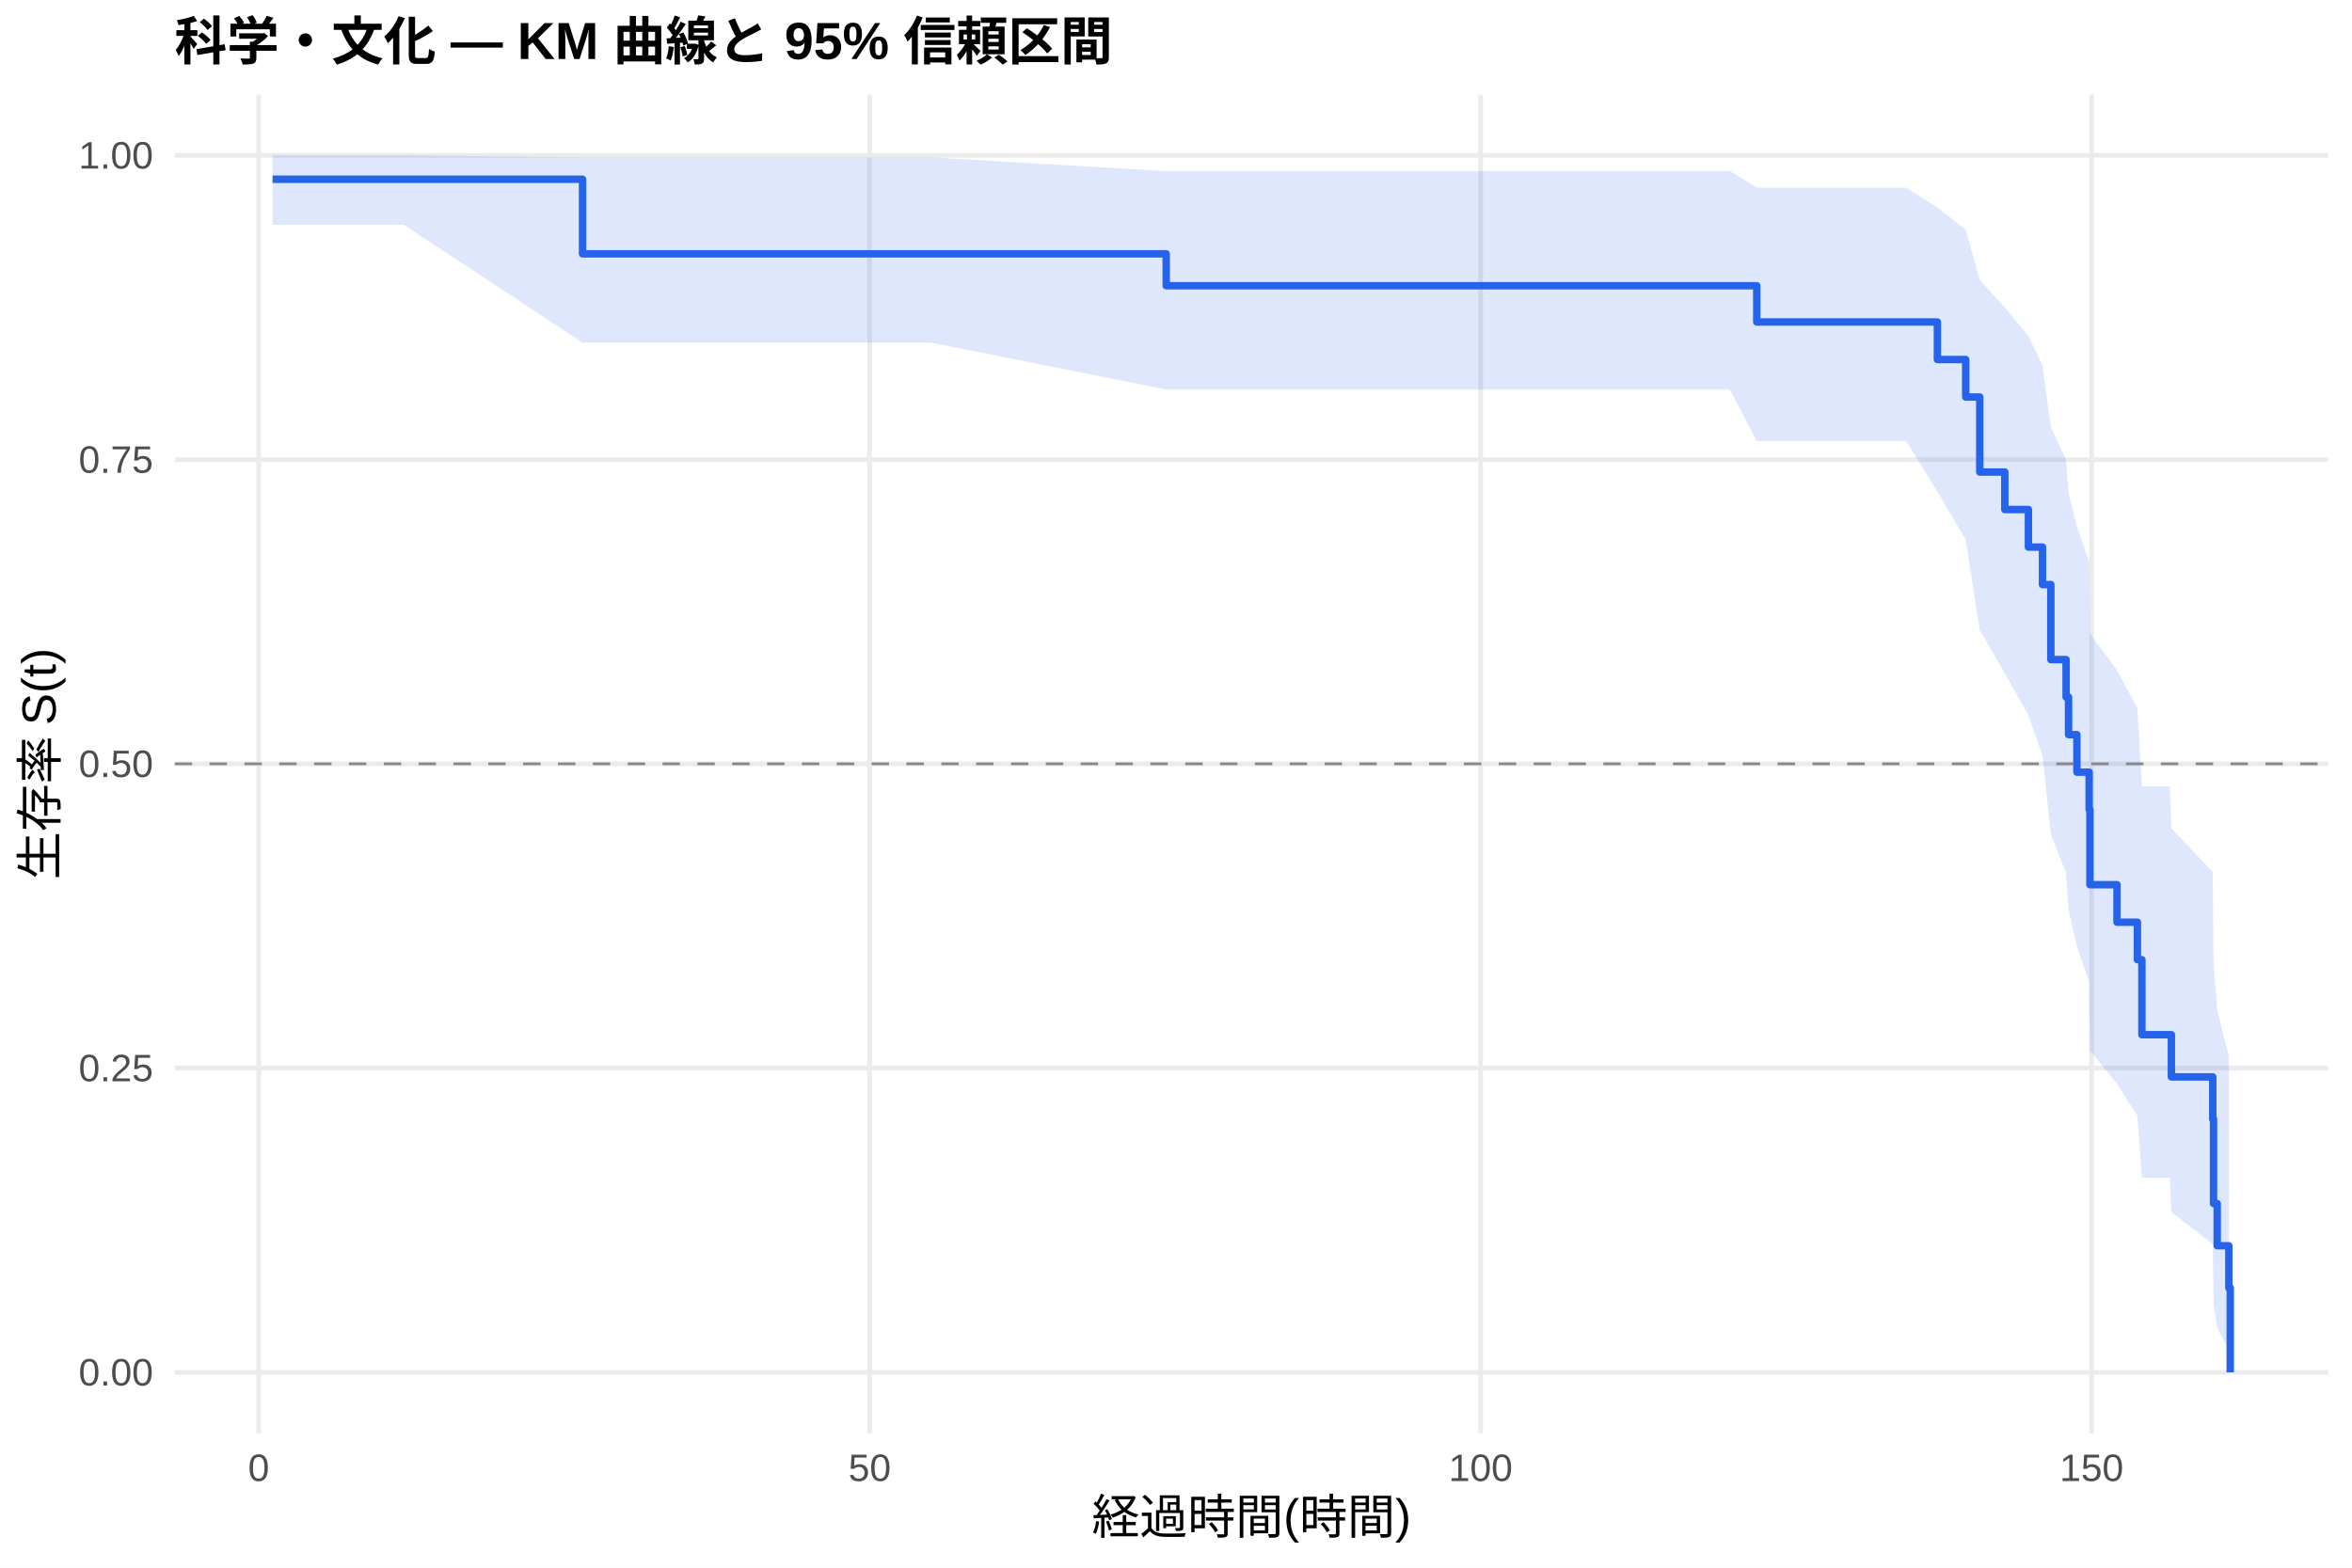
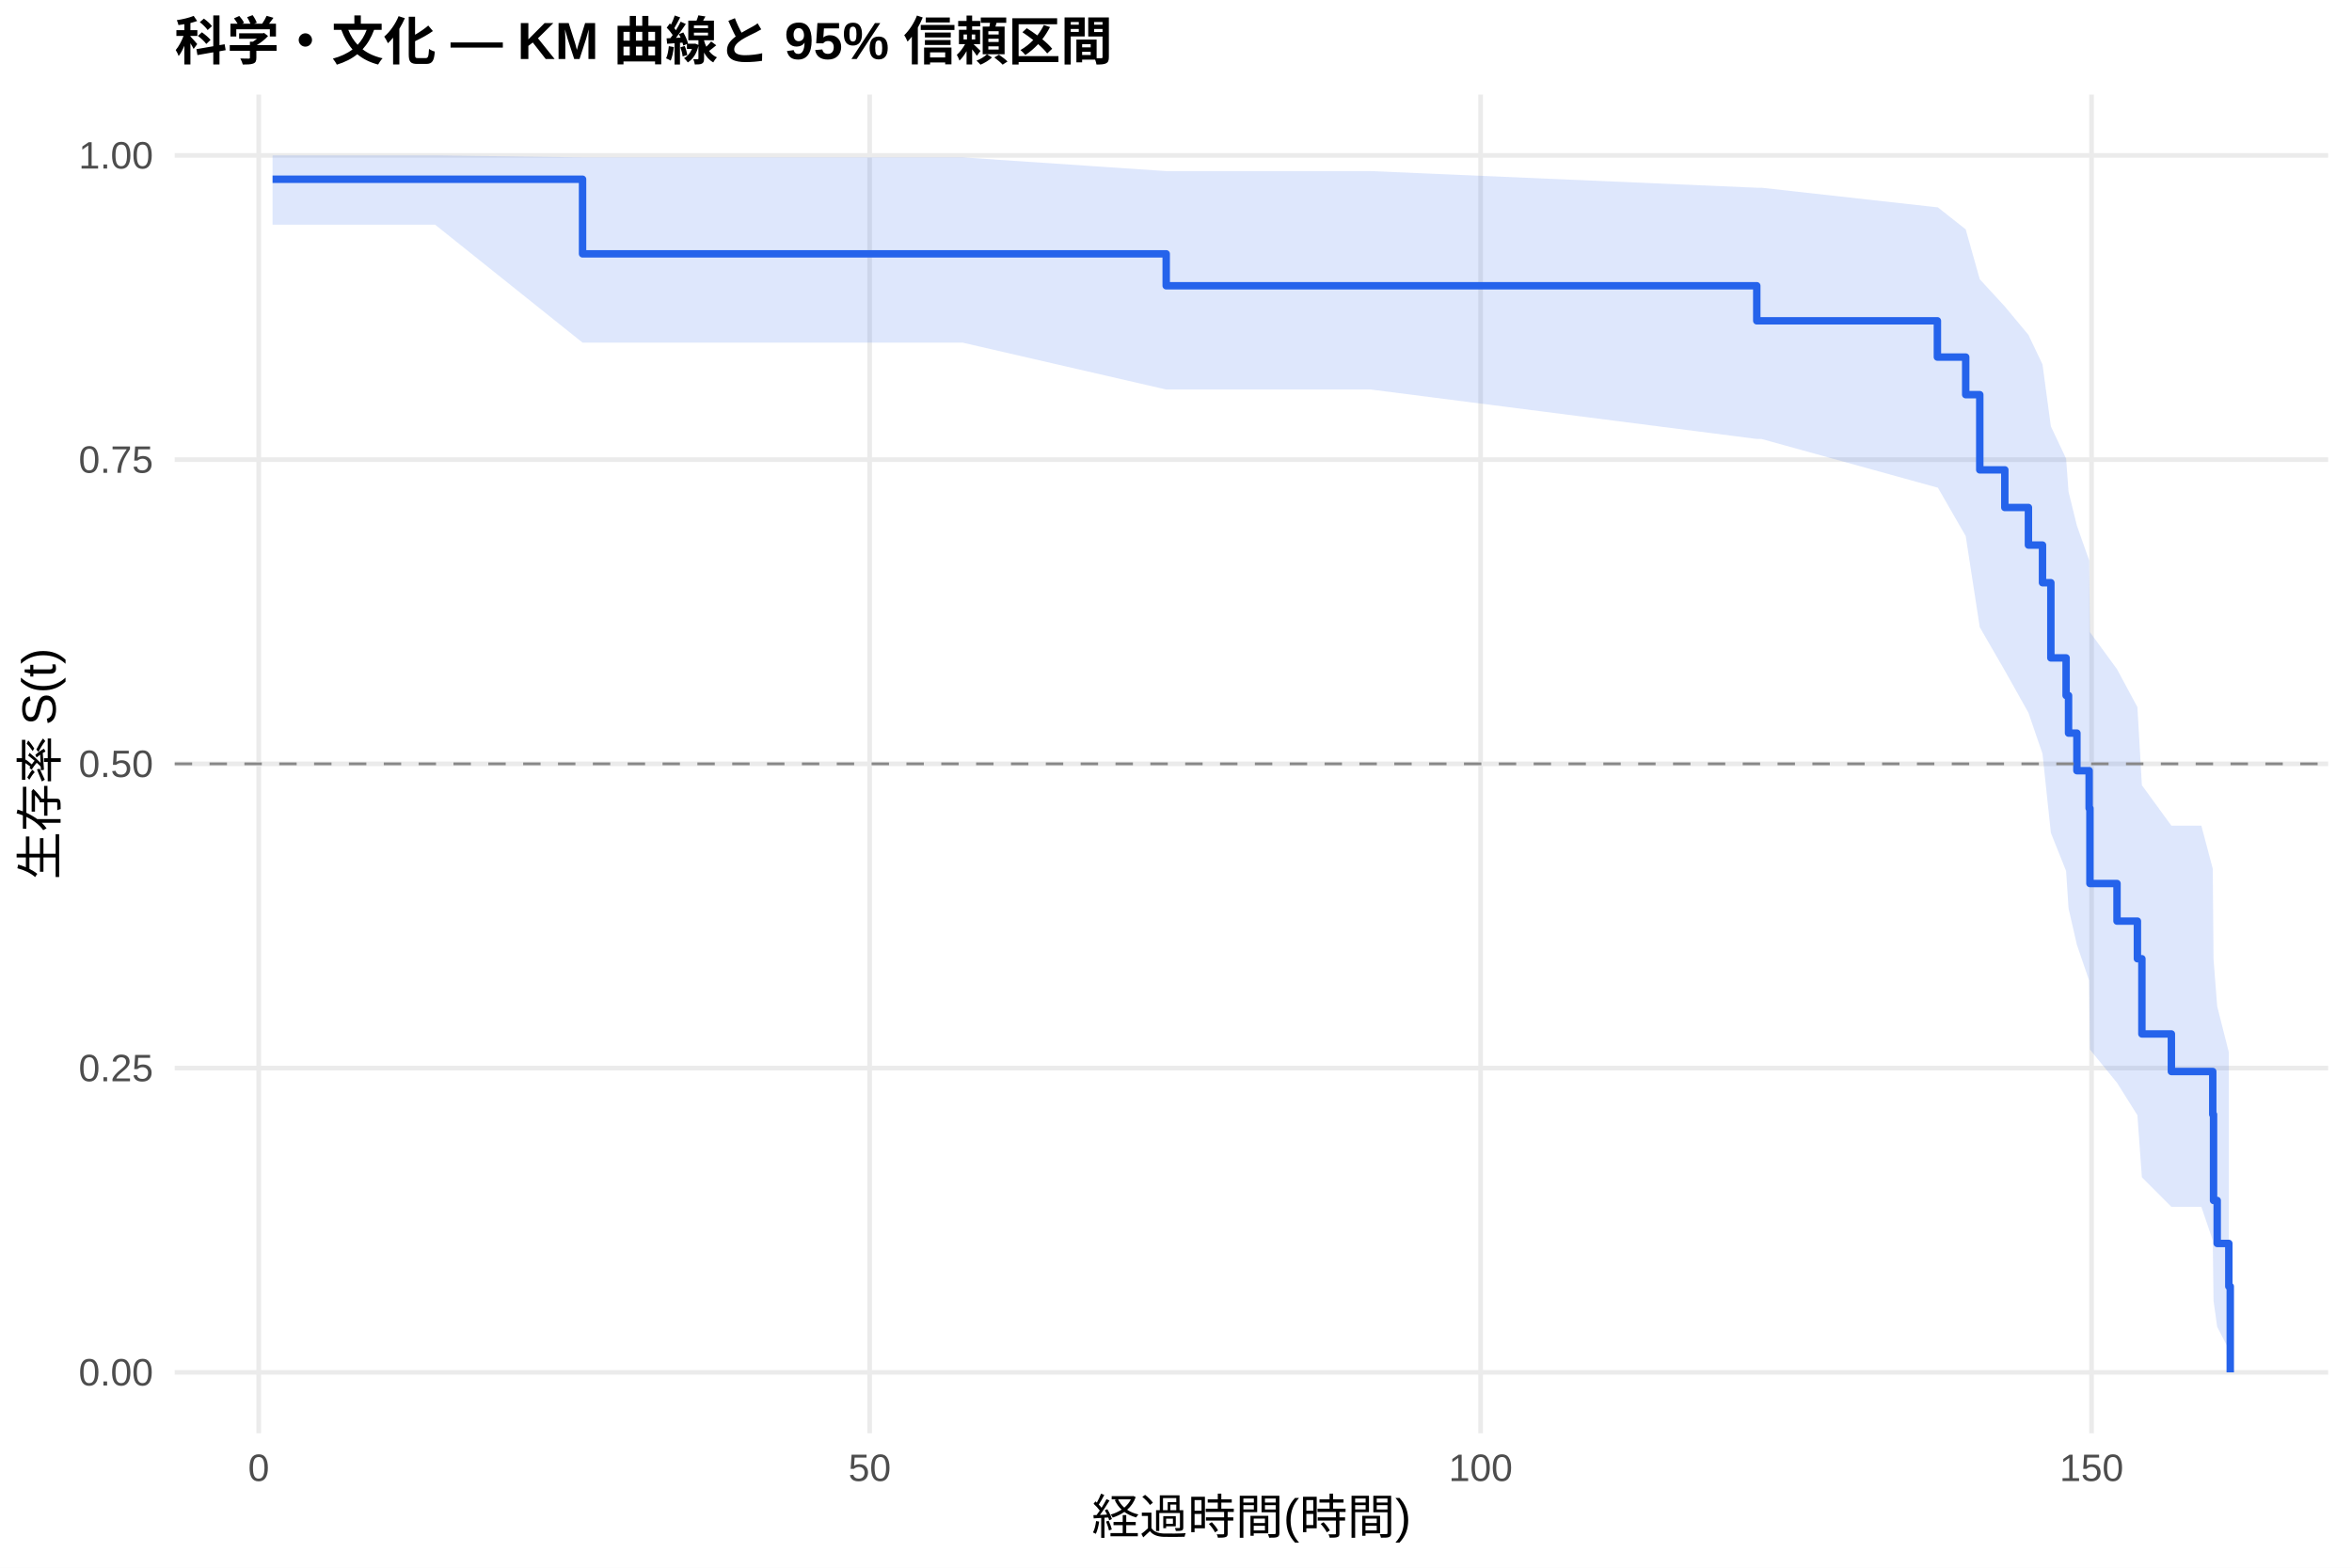
<svg xmlns="http://www.w3.org/2000/svg" width="540.00pt" height="360.00pt" viewBox="0 0 540.00 360.00">
  <g class="svglite">
    <defs>
      <style type="text/css">
    .svglite line, .svglite polyline, .svglite polygon, .svglite path, .svglite rect, .svglite circle {
      fill: none;
      stroke: #000000;
      stroke-linecap: round;
      stroke-linejoin: round;
      stroke-miterlimit: 10.00;
    }
    .svglite text {
      white-space: pre;
    }
    .svglite g.glyphgroup path {
      fill: inherit;
      stroke: none;
    }
  </style>
    </defs>
    <rect width="100%" height="100%" style="stroke: none; fill: #FFFFFF;" />
    <defs>
      <clipPath id="cpMC4wMHw1NDAuMDB8MC4wMHwzNjAuMDA=">
        <rect x="0.00" y="0.00" width="540.00" height="360.00" />
      </clipPath>
    </defs>
    <g clip-path="url(#cpMC4wMHw1NDAuMDB8MC4wMHwzNjAuMDA=)">
      <rect x="0" y="0.00" width="540.00" height="360.00" style="stroke-width: 1.07; stroke: none; fill: #FFFFFF;" />
    </g>
    <defs>
      <clipPath id="cpNDAuMTF8NTM0LjUyfDIxLjcxfDMyOS4xMg==">
        <rect x="40.11" y="21.71" width="494.41" height="307.41" />
      </clipPath>
    </defs>
    <g clip-path="url(#cpNDAuMTF8NTM0LjUyfDIxLjcxfDMyOS4xMg==)">
      <polyline points="40.11,315.14 534.52,315.14 " style="stroke-width: 1.07; stroke: #EBEBEB; stroke-linecap: butt;" />
      <polyline points="40.11,245.28 534.52,245.28 " style="stroke-width: 1.07; stroke: #EBEBEB; stroke-linecap: butt;" />
      <polyline points="40.11,175.41 534.52,175.41 " style="stroke-width: 1.07; stroke: #EBEBEB; stroke-linecap: butt;" />
      <polyline points="40.11,105.55 534.52,105.55 " style="stroke-width: 1.07; stroke: #EBEBEB; stroke-linecap: butt;" />
      <polyline points="40.11,35.68 534.52,35.68 " style="stroke-width: 1.07; stroke: #EBEBEB; stroke-linecap: butt;" />
      <polyline points="59.40,329.12 59.40,21.71 " style="stroke-width: 1.07; stroke: #EBEBEB; stroke-linecap: butt;" />
      <polyline points="199.67,329.12 199.67,21.71 " style="stroke-width: 1.07; stroke: #EBEBEB; stroke-linecap: butt;" />
      <polyline points="339.94,329.12 339.94,21.71 " style="stroke-width: 1.07; stroke: #EBEBEB; stroke-linecap: butt;" />
      <polyline points="480.21,329.12 480.21,21.71 " style="stroke-width: 1.07; stroke: #EBEBEB; stroke-linecap: butt;" />
-       <polygon points="62.58,35.68 92.65,35.68 133.75,36.14 134.63,36.14 146.23,36.14 159.60,36.14 174.61,36.14 193.03,36.14 213.74,36.14 267.75,39.29 279.95,39.29 293.37,39.29 307.49,39.29 397.17,39.29 403.34,43.09 437.66,43.09 444.81,47.64 451.31,52.77 454.54,64.32 460.29,70.59 465.71,77.14 468.94,83.93 470.86,98.17 474.36,105.59 474.92,113.20 476.84,120.99 479.65,128.97 479.83,145.44 486.05,153.94 490.73,162.63 491.76,180.57 498.16,180.57 498.53,190.23 508.03,200.22 508.21,221.16 509.05,231.98 511.72,242.52 511.72,309.97 509.05,304.98 508.21,299.15 508.03,285.72 498.53,278.30 498.16,270.48 491.76,270.48 490.73,256.27 486.05,248.85 479.83,241.24 479.65,225.46 476.84,217.30 474.92,208.94 474.36,200.41 470.86,191.68 468.94,173.61 465.71,164.24 460.29,154.62 454.54,144.73 451.31,123.95 444.81,112.92 437.66,101.29 403.34,101.29 397.17,89.45 307.49,89.45 293.37,89.45 279.95,89.45 267.75,89.45 213.74,78.68 193.03,78.68 174.61,78.68 159.60,78.68 146.23,78.68 134.63,78.68 133.75,78.68 92.65,51.59 62.58,51.59 " style="stroke-width: 0.00; stroke: none; stroke-linecap: butt; fill: #2563EB; fill-opacity: 0.15;" />
-       <polyline points="62.58,35.68 92.65,35.68 133.75,36.14 134.63,36.14 146.23,36.14 159.60,36.14 174.61,36.14 193.03,36.14 213.74,36.14 267.75,39.29 279.95,39.29 293.37,39.29 307.49,39.29 397.17,39.29 403.34,43.09 437.66,43.09 444.81,47.64 451.31,52.77 454.54,64.32 460.29,70.59 465.71,77.14 468.94,83.93 470.86,98.17 474.36,105.59 474.92,113.20 476.84,120.99 479.65,128.97 479.83,145.44 486.05,153.94 490.73,162.63 491.76,180.57 498.16,180.57 498.53,190.23 508.03,200.22 508.21,221.16 509.05,231.98 511.72,242.52 " style="stroke-width: 1.07; stroke: none; stroke-linecap: butt;" />
-       <polyline points="511.72,309.97 509.05,304.98 508.21,299.15 508.03,285.72 498.53,278.30 498.16,270.48 491.76,270.48 490.73,256.27 486.05,248.85 479.83,241.24 479.65,225.46 476.84,217.30 474.92,208.94 474.36,200.41 470.86,191.68 468.94,173.61 465.71,164.24 460.29,154.62 454.54,144.73 451.31,123.95 444.81,112.92 437.66,101.29 403.34,101.29 397.17,89.45 307.49,89.45 293.37,89.45 279.95,89.45 267.75,89.45 213.74,78.68 193.03,78.68 174.61,78.68 159.60,78.68 146.23,78.68 134.63,78.68 133.75,78.68 92.65,51.59 62.58,51.59 " style="stroke-width: 1.07; stroke: none; stroke-linecap: butt;" />
-       <polyline points="62.58,41.16 92.65,41.16 92.65,41.16 133.75,41.16 133.75,58.29 134.63,58.29 134.63,58.29 146.23,58.29 146.23,58.29 159.60,58.29 159.60,58.29 174.61,58.29 174.61,58.29 193.03,58.29 193.03,58.29 213.74,58.29 213.74,58.29 267.75,58.29 267.75,65.62 279.95,65.62 279.95,65.62 293.37,65.62 293.37,65.62 307.49,65.62 307.49,65.62 397.17,65.62 397.17,65.62 403.34,65.62 403.34,73.94 437.66,73.94 437.66,73.94 444.81,73.94 444.81,82.56 451.31,82.56 451.31,91.17 454.54,91.17 454.54,108.40 460.29,108.40 460.29,117.01 465.71,117.01 465.71,125.63 468.94,125.63 468.94,134.24 470.86,134.24 470.86,151.47 474.36,151.47 474.36,160.08 474.92,160.08 474.92,168.70 476.84,168.70 476.84,177.31 479.65,177.31 479.65,185.93 479.83,185.93 479.83,203.16 486.05,203.16 486.05,211.77 490.73,211.77 490.73,220.38 491.76,220.38 491.76,237.61 498.16,237.61 498.16,237.61 498.53,237.61 498.53,247.30 508.03,247.30 508.03,257.00 508.21,257.00 508.21,276.38 509.05,276.38 509.05,286.07 511.72,286.07 511.72,295.76 512.05,295.76 512.05,315.14 " style="stroke-width: 1.71; stroke: #2563EB; stroke-linecap: butt;" />
+       <polygon points="62.58,35.68 99.89,35.68 133.75,36.14 141.88,36.14 153.48,36.14 166.85,36.14 181.86,36.14 200.28,36.14 220.99,36.14 267.75,39.29 287.20,39.29 300.62,39.29 314.74,39.29 403.34,43.11 404.42,43.11 444.81,47.61 444.91,47.61 451.31,52.67 454.54,64.13 460.29,70.38 465.71,76.90 468.94,83.68 470.86,97.90 474.36,105.31 474.92,112.92 476.84,120.71 479.65,128.68 479.83,145.16 486.05,153.67 490.73,162.37 491.76,180.32 498.53,189.60 505.41,189.60 508.03,199.48 508.21,220.30 509.05,231.10 511.72,241.64 511.72,309.84 509.05,304.71 508.21,298.71 508.03,284.83 505.41,277.13 498.53,277.13 491.76,270.35 490.73,256.09 486.05,248.65 479.83,241.01 479.65,225.17 476.84,216.97 474.92,208.59 474.36,200.01 470.86,191.24 468.94,173.08 465.71,163.67 460.29,153.99 454.54,144.04 451.31,123.10 444.91,111.97 444.81,111.97 404.42,100.80 403.34,100.80 314.74,89.45 300.62,89.45 287.20,89.45 267.75,89.45 220.99,78.68 200.28,78.68 181.86,78.68 166.85,78.68 153.48,78.68 141.88,78.68 133.75,78.68 99.89,51.59 62.58,51.59 " style="stroke-width: 0.00; stroke: none; stroke-linecap: butt; fill: #2563EB; fill-opacity: 0.15;" />
+       <polyline points="62.58,35.68 99.89,35.68 133.75,36.14 141.88,36.14 153.48,36.14 166.85,36.14 181.86,36.14 200.28,36.14 220.99,36.14 267.75,39.29 287.20,39.29 300.62,39.29 314.74,39.29 403.34,43.11 404.42,43.11 444.81,47.61 444.91,47.61 451.31,52.67 454.54,64.13 460.29,70.38 465.71,76.90 468.94,83.68 470.86,97.90 474.36,105.31 474.92,112.92 476.84,120.71 479.65,128.68 479.83,145.16 486.05,153.67 490.73,162.37 491.76,180.32 498.53,189.60 505.41,189.60 508.03,199.48 508.21,220.30 509.05,231.10 511.72,241.64 " style="stroke-width: 1.07; stroke: none; stroke-linecap: butt;" />
+       <polyline points="511.72,309.84 509.05,304.71 508.21,298.71 508.03,284.83 505.41,277.13 498.53,277.13 491.76,270.35 490.73,256.09 486.05,248.65 479.83,241.01 479.65,225.17 476.84,216.97 474.92,208.59 474.36,200.01 470.86,191.24 468.94,173.08 465.71,163.67 460.29,153.99 454.54,144.04 451.31,123.10 444.91,111.97 444.81,111.97 404.42,100.80 403.34,100.80 314.74,89.45 300.62,89.45 287.20,89.45 267.75,89.45 220.99,78.68 200.28,78.68 181.86,78.68 166.85,78.68 153.48,78.68 141.88,78.68 133.75,78.68 99.89,51.59 62.58,51.59 " style="stroke-width: 1.07; stroke: none; stroke-linecap: butt;" />
+       <polyline points="62.58,41.16 99.89,41.16 99.89,41.16 133.75,41.16 133.75,58.29 141.88,58.29 141.88,58.29 153.48,58.29 153.48,58.29 166.85,58.29 166.85,58.29 181.86,58.29 181.86,58.29 200.28,58.29 200.28,58.29 220.99,58.29 220.99,58.29 267.75,58.29 267.75,65.62 287.20,65.62 287.20,65.62 300.62,65.62 300.62,65.62 314.74,65.62 314.74,65.62 403.34,65.62 403.34,73.67 404.42,73.67 404.42,73.67 444.81,73.67 444.81,82.00 444.91,82.00 444.91,82.00 451.31,82.00 451.31,90.63 454.54,90.63 454.54,107.90 460.29,107.90 460.29,116.54 465.71,116.54 465.71,125.17 468.94,125.17 468.94,133.81 470.86,133.81 470.86,151.08 474.36,151.08 474.36,159.71 474.92,159.71 474.92,168.35 476.84,168.35 476.84,176.98 479.65,176.98 479.65,185.62 479.83,185.62 479.83,202.89 486.05,202.89 486.05,211.52 490.73,211.52 490.73,220.16 491.76,220.16 491.76,237.43 498.53,237.43 498.53,246.06 505.41,246.06 505.41,246.06 508.03,246.06 508.03,255.93 508.21,255.93 508.21,275.67 509.05,275.67 509.05,285.54 511.72,285.54 511.72,295.41 512.05,295.41 512.05,315.14 " style="stroke-width: 1.71; stroke: #2563EB; stroke-linecap: butt;" />
      <line x1="40.11" y1="175.41" x2="534.52" y2="175.41" style="stroke-width: 0.64; stroke: #888888; stroke-dasharray: 4.00,4.00; stroke-linecap: butt;" />
    </g>
    <g clip-path="url(#cpMC4wMHw1NDAuMDB8MC4wMHwzNjAuMDA=)">
      <text x="35.18" y="318.17" text-anchor="end" style="font-size: 8.80px;fill: #4D4D4D; font-family: &quot;Liberation Sans&quot;;" textLength="17.11px" lengthAdjust="spacingAndGlyphs">0.00</text>
      <text x="35.18" y="248.30" text-anchor="end" style="font-size: 8.80px;fill: #4D4D4D; font-family: &quot;Liberation Sans&quot;;" textLength="17.11px" lengthAdjust="spacingAndGlyphs">0.25</text>
      <text x="35.18" y="178.44" text-anchor="end" style="font-size: 8.80px;fill: #4D4D4D; font-family: &quot;Liberation Sans&quot;;" textLength="17.11px" lengthAdjust="spacingAndGlyphs">0.50</text>
      <text x="35.18" y="108.57" text-anchor="end" style="font-size: 8.80px;fill: #4D4D4D; font-family: &quot;Liberation Sans&quot;;" textLength="17.11px" lengthAdjust="spacingAndGlyphs">0.75</text>
      <text x="35.18" y="38.71" text-anchor="end" style="font-size: 8.80px;fill: #4D4D4D; font-family: &quot;Liberation Sans&quot;;" textLength="17.11px" lengthAdjust="spacingAndGlyphs">1.00</text>
      <text x="59.40" y="340.10" text-anchor="middle" style="font-size: 8.80px;fill: #4D4D4D; font-family: &quot;Liberation Sans&quot;;" textLength="4.89px" lengthAdjust="spacingAndGlyphs">0</text>
      <text x="199.67" y="340.10" text-anchor="middle" style="font-size: 8.80px;fill: #4D4D4D; font-family: &quot;Liberation Sans&quot;;" textLength="9.78px" lengthAdjust="spacingAndGlyphs">50</text>
      <text x="339.94" y="340.10" text-anchor="middle" style="font-size: 8.80px;fill: #4D4D4D; font-family: &quot;Liberation Sans&quot;;" textLength="14.67px" lengthAdjust="spacingAndGlyphs">100</text>
      <text x="480.21" y="340.10" text-anchor="middle" style="font-size: 8.80px;fill: #4D4D4D; font-family: &quot;Liberation Sans&quot;;" textLength="14.67px" lengthAdjust="spacingAndGlyphs">150</text>
      <text x="287.32" y="352.24" text-anchor="middle" style="font-size: 11.00px; font-family: &quot;Liberation Sans&quot;;" textLength="73.31px" lengthAdjust="spacingAndGlyphs">経過時間(時間)</text>
      <text transform="translate(13.05,175.41) rotate(-90)" text-anchor="middle" style="font-size: 11.00px; font-family: &quot;Liberation Sans&quot;;" textLength="53.78px" lengthAdjust="spacingAndGlyphs">生存率 S(t)</text>
      <text x="40.11" y="13.74" style="font-size: 12.00px; font-weight: bold; font-family: &quot;Liberation Sans&quot;;" textLength="215.33px" lengthAdjust="spacingAndGlyphs">科学・文化 — KM 曲線と 95% 信頼区間</text>
    </g>
  </g>
</svg>
